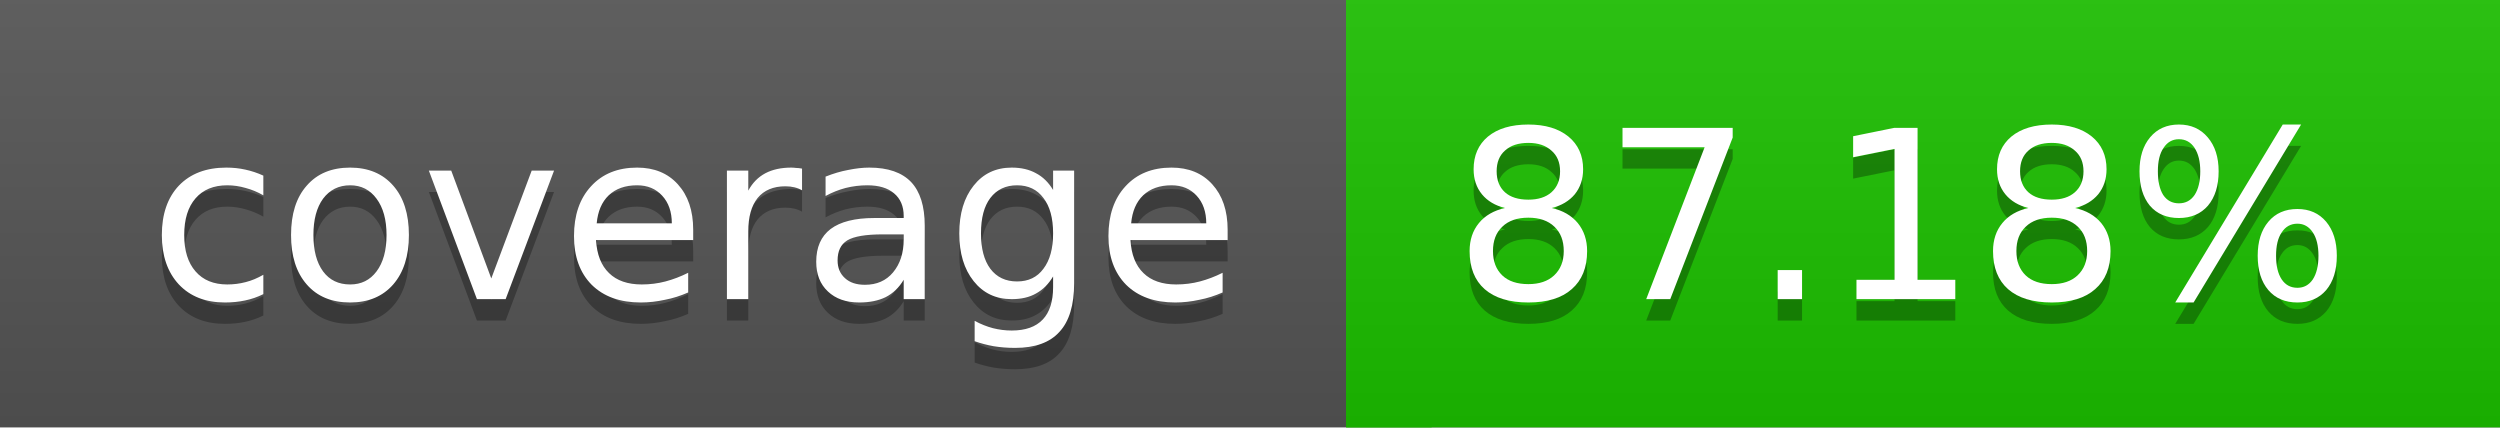
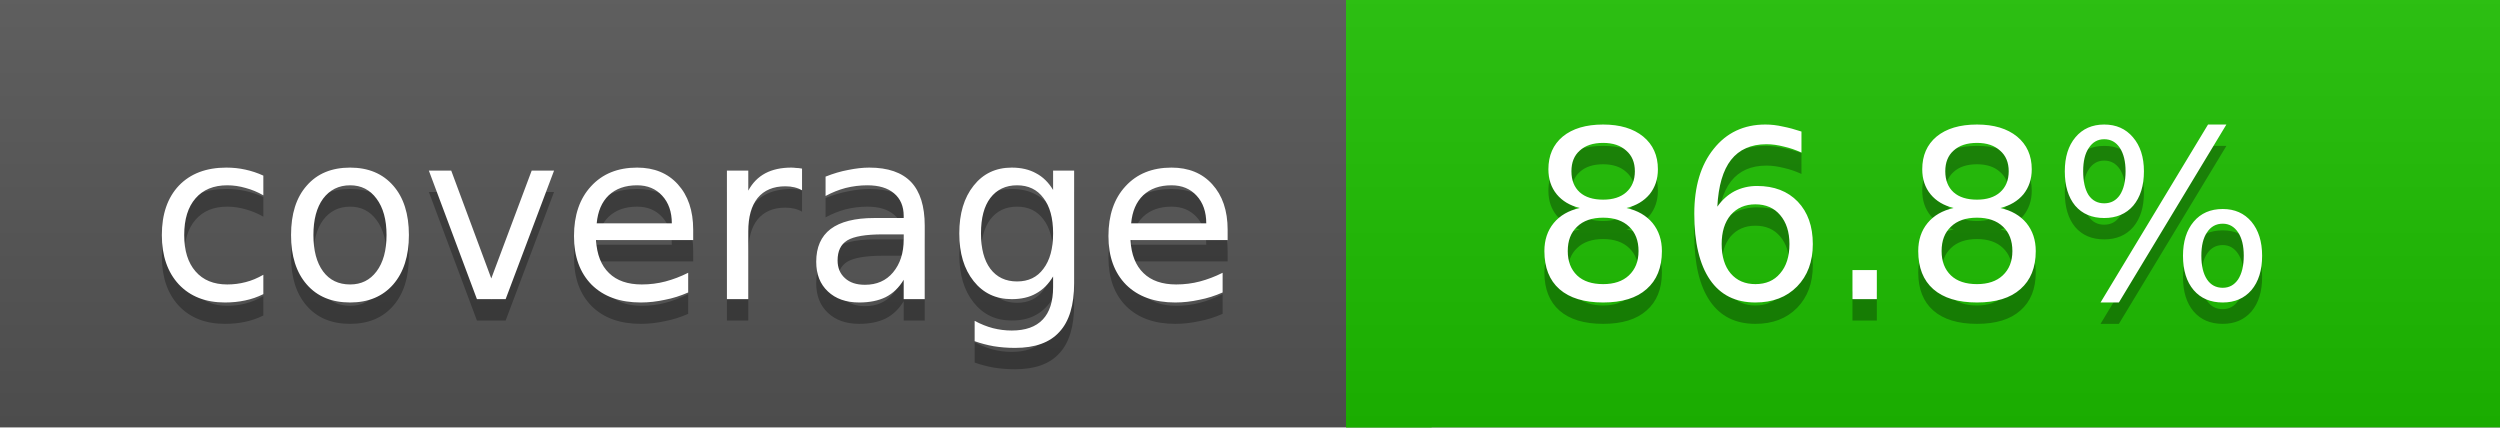
<svg xmlns="http://www.w3.org/2000/svg" width="117" height="20">
  <linearGradient id="a" x2="0" y2="100%">
    <stop offset="0" stop-color="#bbb" stop-opacity=".1" />
    <stop offset="1" stop-opacity=".1" />
  </linearGradient>
  <rect rx="0" width="117" height="20" fill="#555" />
-   <rect rx="0" x="63" width="54" height="20" fill="#1cc100" />
-   <path fill="#1cc100" d="M63 0h4v20h-4z" />
+   <rect rx="0" x="63" width="54" height="20" fill="#1dc000" />
+   <path fill="#1dc000" d="M63 0h4v20h-4z" />
  <rect rx="0" width="117" height="20" fill="url(#a)" />
  <g fill="#fff" text-anchor="middle" font-family="DejaVu Sans,Verdana,Geneva,sans-serif" font-size="11">
    <text x="32.5" y="15" fill="#010101" fill-opacity=".3">coverage</text>
    <text x="32.5" y="14">coverage</text>
-     <text x="89" y="15" fill="#010101" fill-opacity=".3">87.18%</text>
-     <text x="89" y="14">87.18%</text>
+     <text x="89" y="15" fill="#010101" fill-opacity=".3">86.8%</text>
+     <text x="89" y="14">86.8%</text>
  </g>
</svg>
